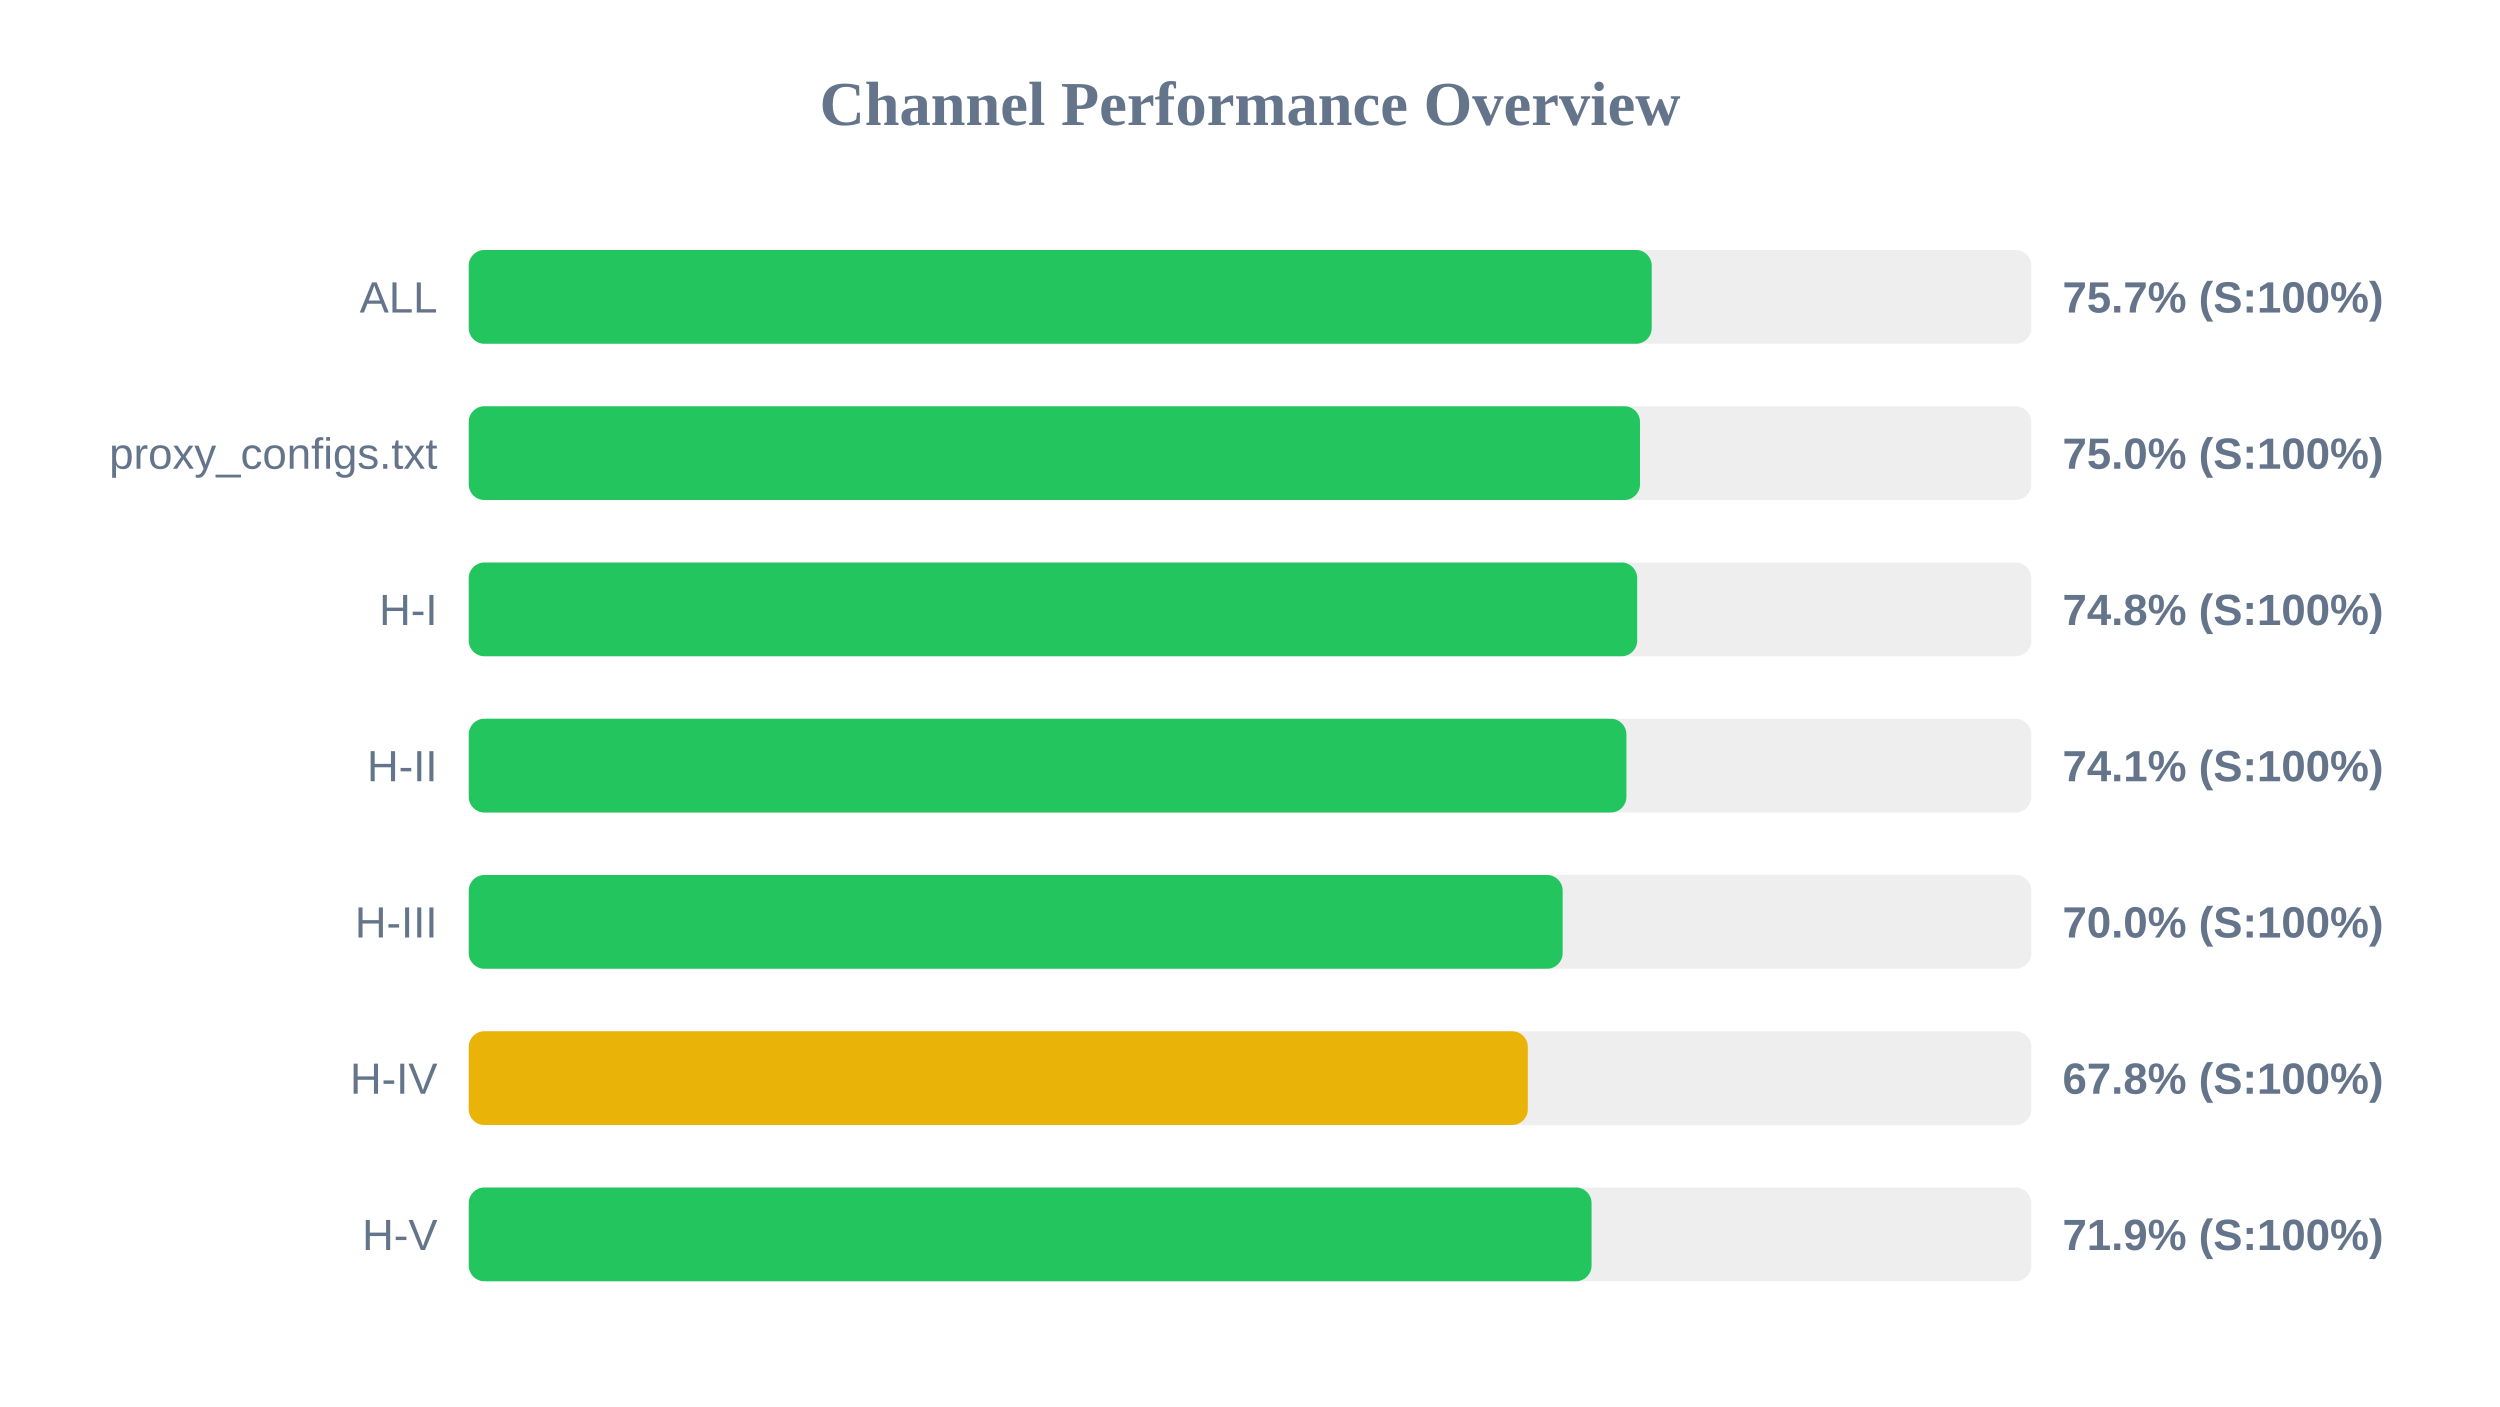
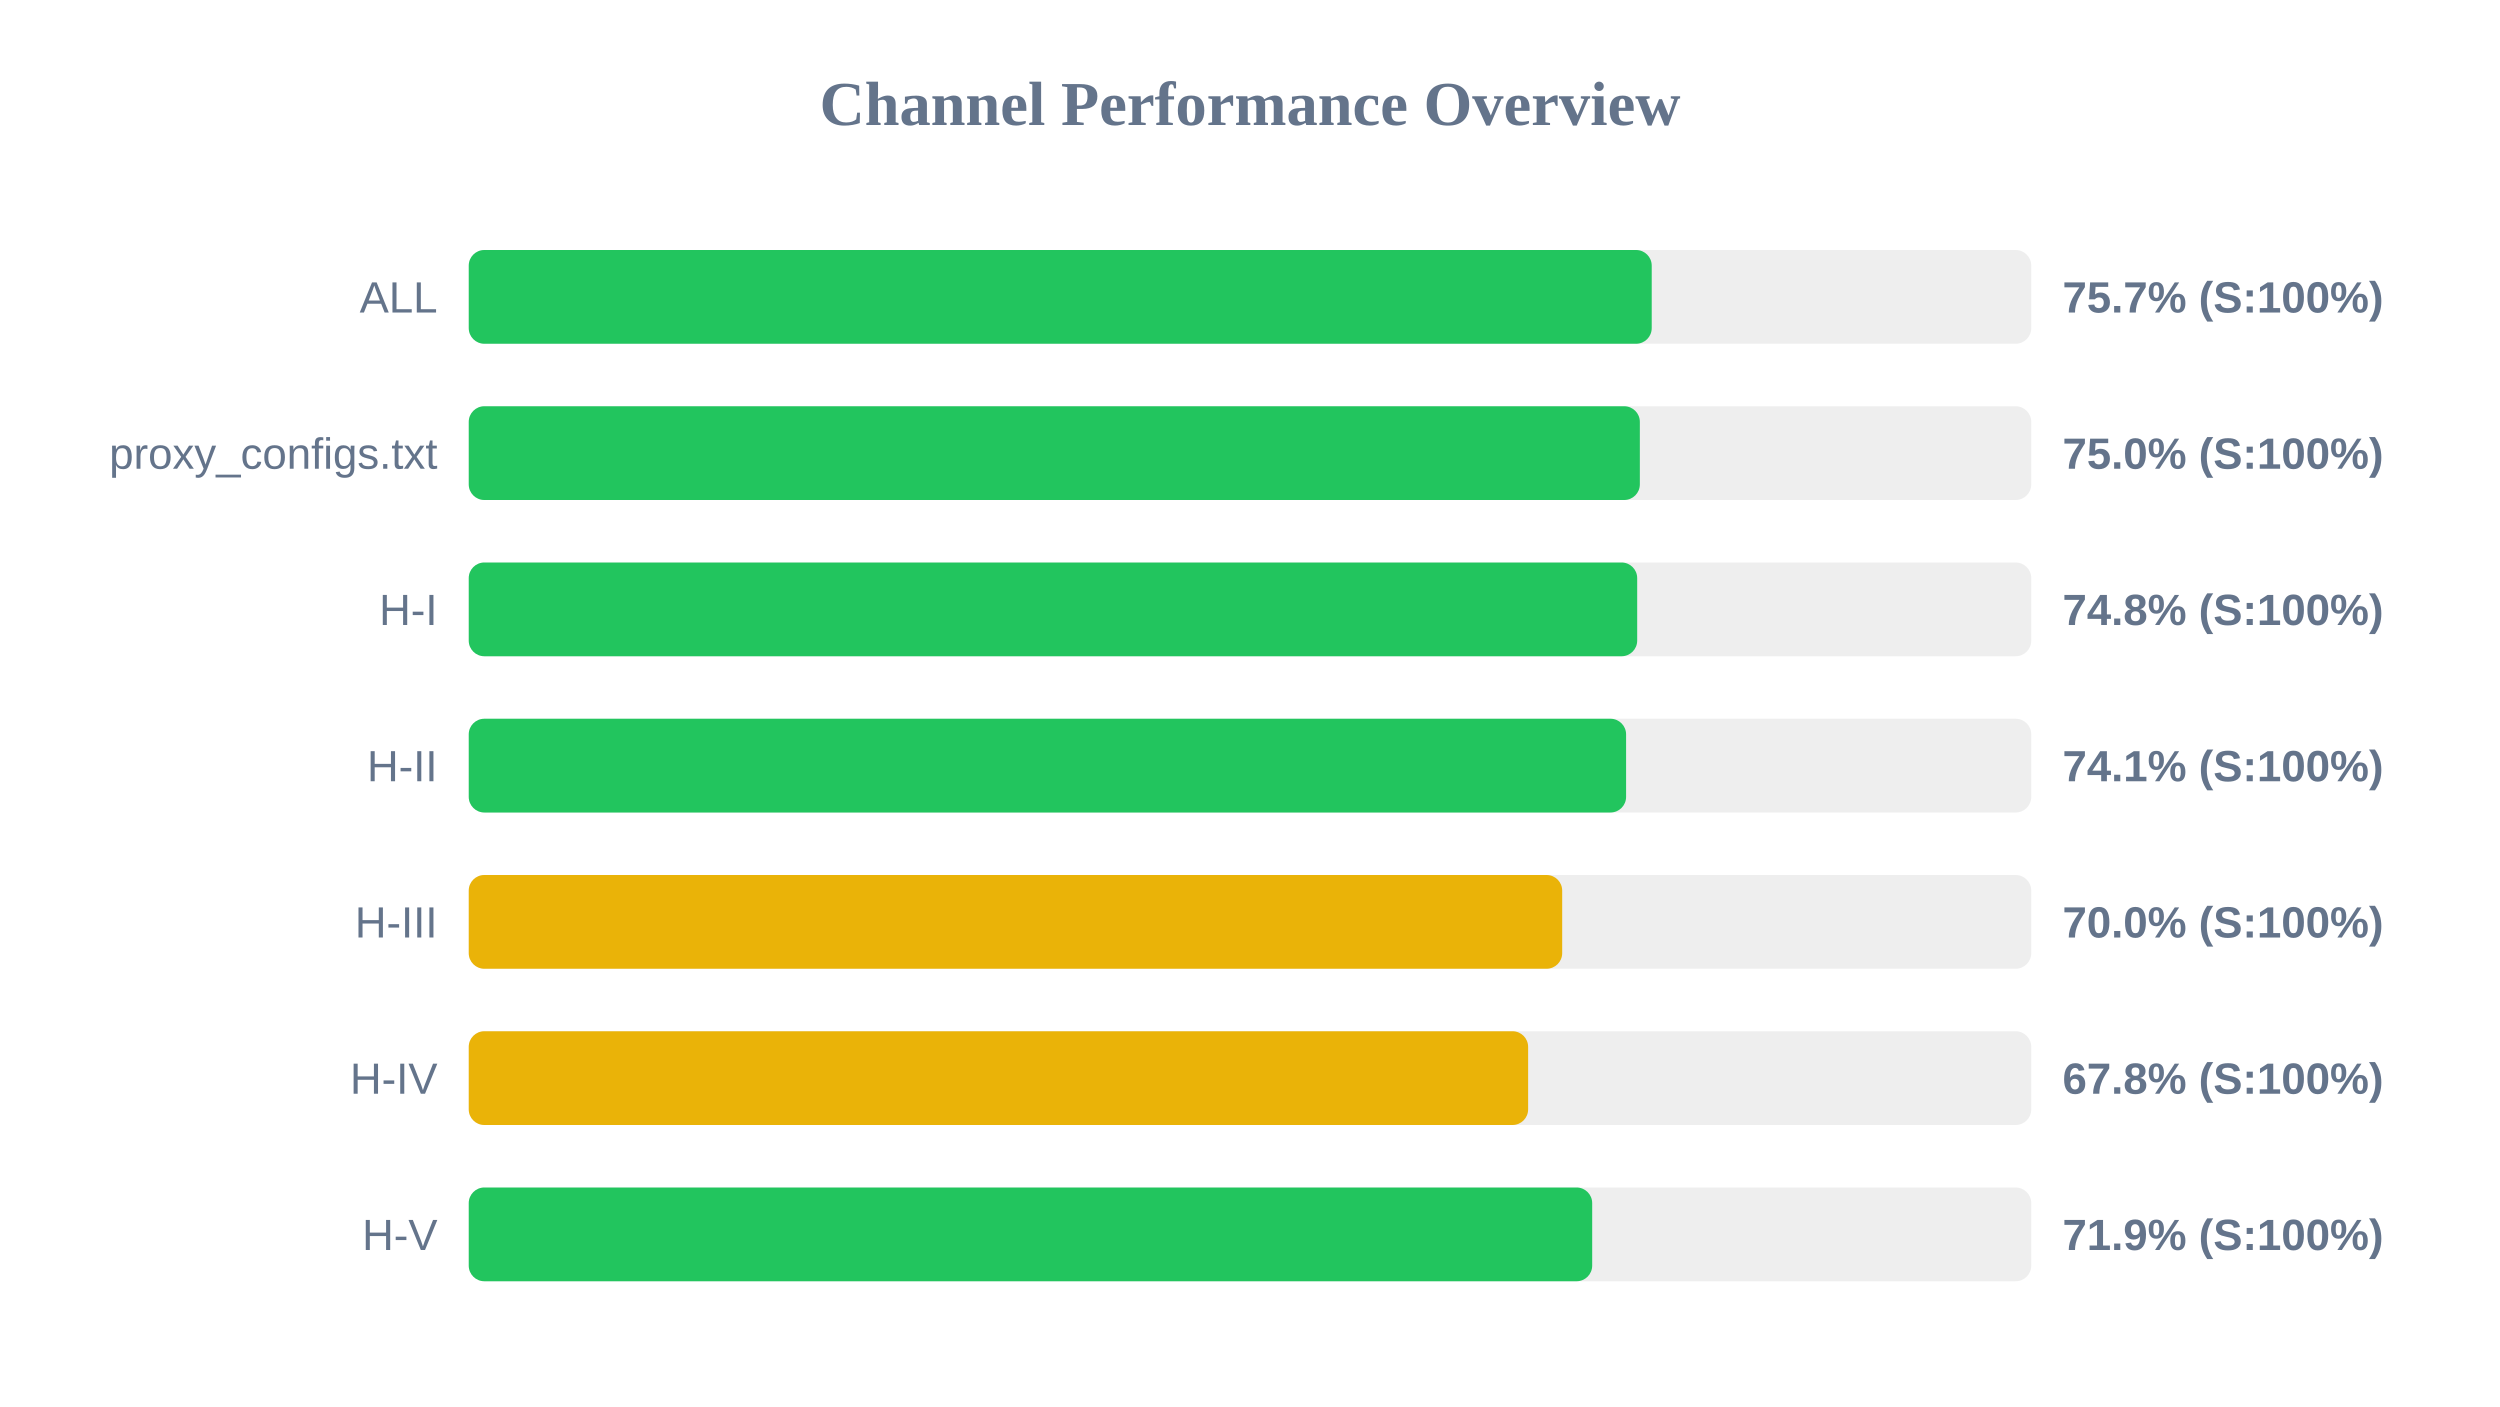
<svg xmlns="http://www.w3.org/2000/svg" width="800" height="450" version="1.1">
  <style>
        .row { font: 14px Arial; fill: #64748b; }
        .score { font: bold 14px Arial; fill: #64748b; }
    </style>
  <text x="400" y="40" text-anchor="middle" font-size="20px" font-weight="bold" fill="#64748b">Channel Performance Overview</text>
  <rect x="150" y="80" width="500" height="30" fill="#eee" rx="5" />
  <rect x="150" y="80" width="378.55" height="30" fill="#22c55e" rx="5" />
  <text x="140" y="100" text-anchor="end" class="row">ALL</text>
  <text x="660" y="100" text-anchor="start" class="score">75.7% (S:100%)</text>
  <rect x="150" y="130" width="500" height="30" fill="#eee" rx="5" />
-   <rect x="150" y="130" width="374.8" height="30" fill="#22c55e" rx="5" />
+   <rect x="150" y="130" width="374.75" height="30" fill="#22c55e" rx="5" />
  <text x="140" y="150" text-anchor="end" class="row">proxy_configs.txt</text>
  <text x="660" y="150" text-anchor="start" class="score">75.0% (S:100%)</text>
  <rect x="150" y="180" width="500" height="30" fill="#eee" rx="5" />
  <rect x="150" y="180" width="373.9" height="30" fill="#22c55e" rx="5" />
  <text x="140" y="200" text-anchor="end" class="row">H-I</text>
  <text x="660" y="200" text-anchor="start" class="score">74.8% (S:100%)</text>
  <rect x="150" y="230" width="500" height="30" fill="#eee" rx="5" />
-   <rect x="150" y="230" width="370.45" height="30" fill="#22c55e" rx="5" />
+   <rect x="150" y="230" width="370.35" height="30" fill="#22c55e" rx="5" />
  <text x="140" y="250" text-anchor="end" class="row">H-II</text>
  <text x="660" y="250" text-anchor="start" class="score">74.1% (S:100%)</text>
  <rect x="150" y="280" width="500" height="30" fill="#eee" rx="5" />
-   <rect x="150" y="280" width="350.05" height="30" fill="#22c55e" rx="5" />
+   <rect x="150" y="280" width="349.9" height="30" fill="#eab308" rx="5" />
  <text x="140" y="300" text-anchor="end" class="row">H-III</text>
  <text x="660" y="300" text-anchor="start" class="score">70.0% (S:100%)</text>
  <rect x="150" y="330" width="500" height="30" fill="#eee" rx="5" />
-   <rect x="150" y="330" width="338.9" height="30" fill="#eab308" rx="5" />
+   <rect x="150" y="330" width="339.0" height="30" fill="#eab308" rx="5" />
  <text x="140" y="350" text-anchor="end" class="row">H-IV</text>
  <text x="660" y="350" text-anchor="start" class="score">67.8% (S:100%)</text>
  <rect x="150" y="380" width="500" height="30" fill="#eee" rx="5" />
-   <rect x="150" y="380" width="359.3" height="30" fill="#22c55e" rx="5" />
+   <rect x="150" y="380" width="359.5" height="30" fill="#22c55e" rx="5" />
  <text x="140" y="400" text-anchor="end" class="row">H-V</text>
  <text x="660" y="400" text-anchor="start" class="score">71.9% (S:100%)</text>
</svg>
